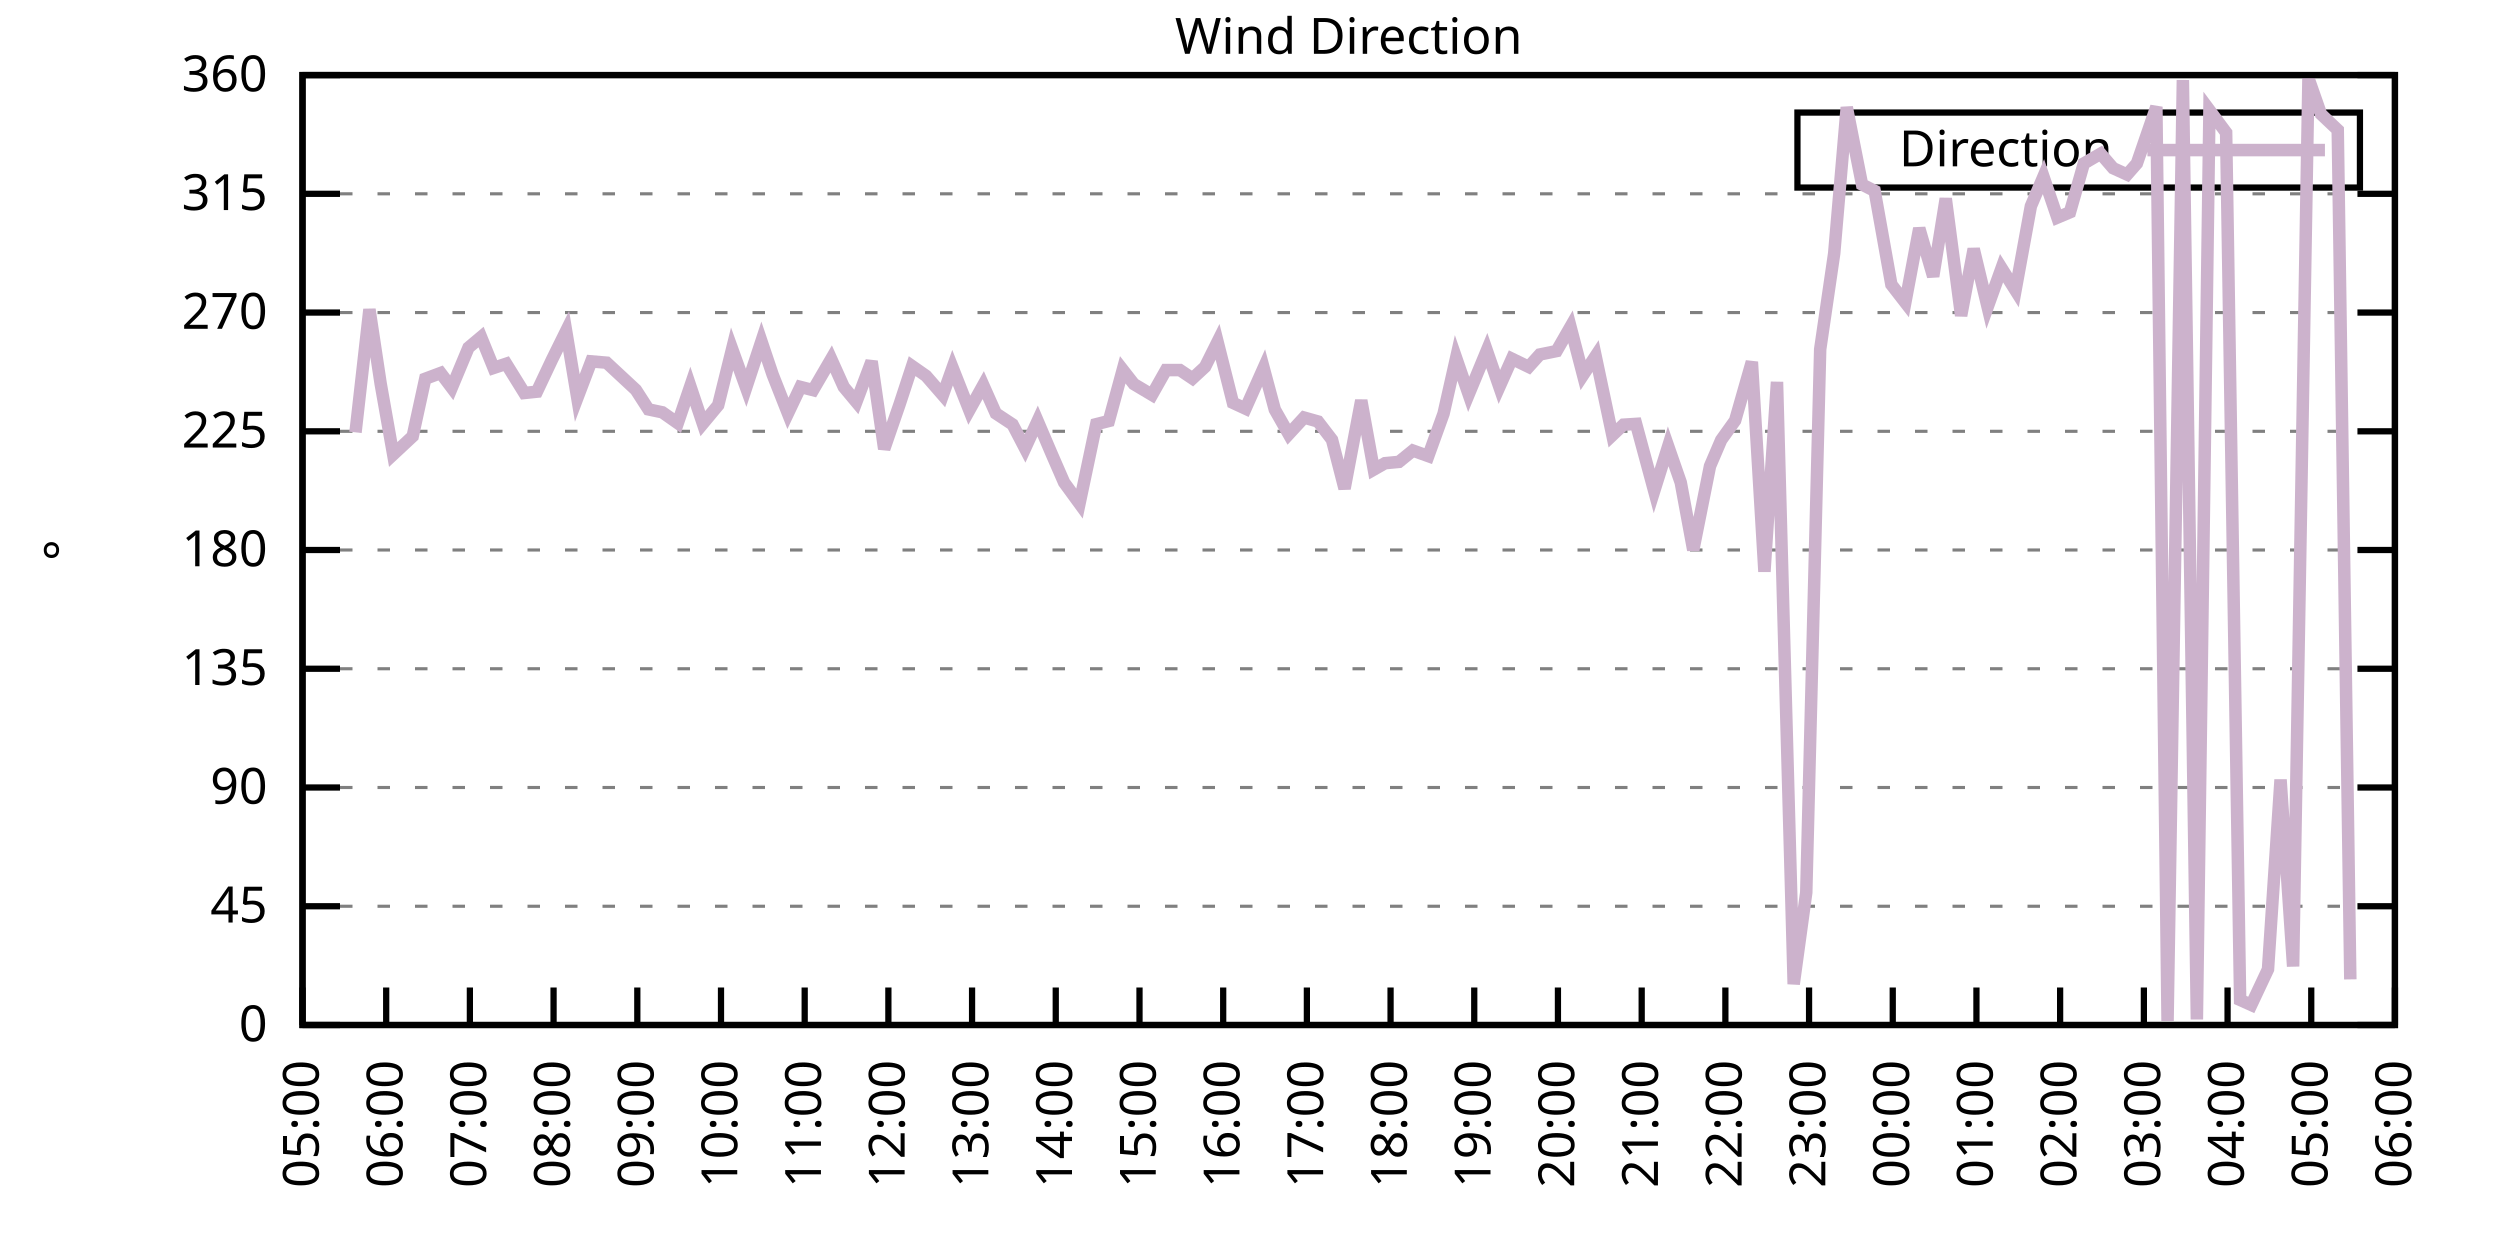
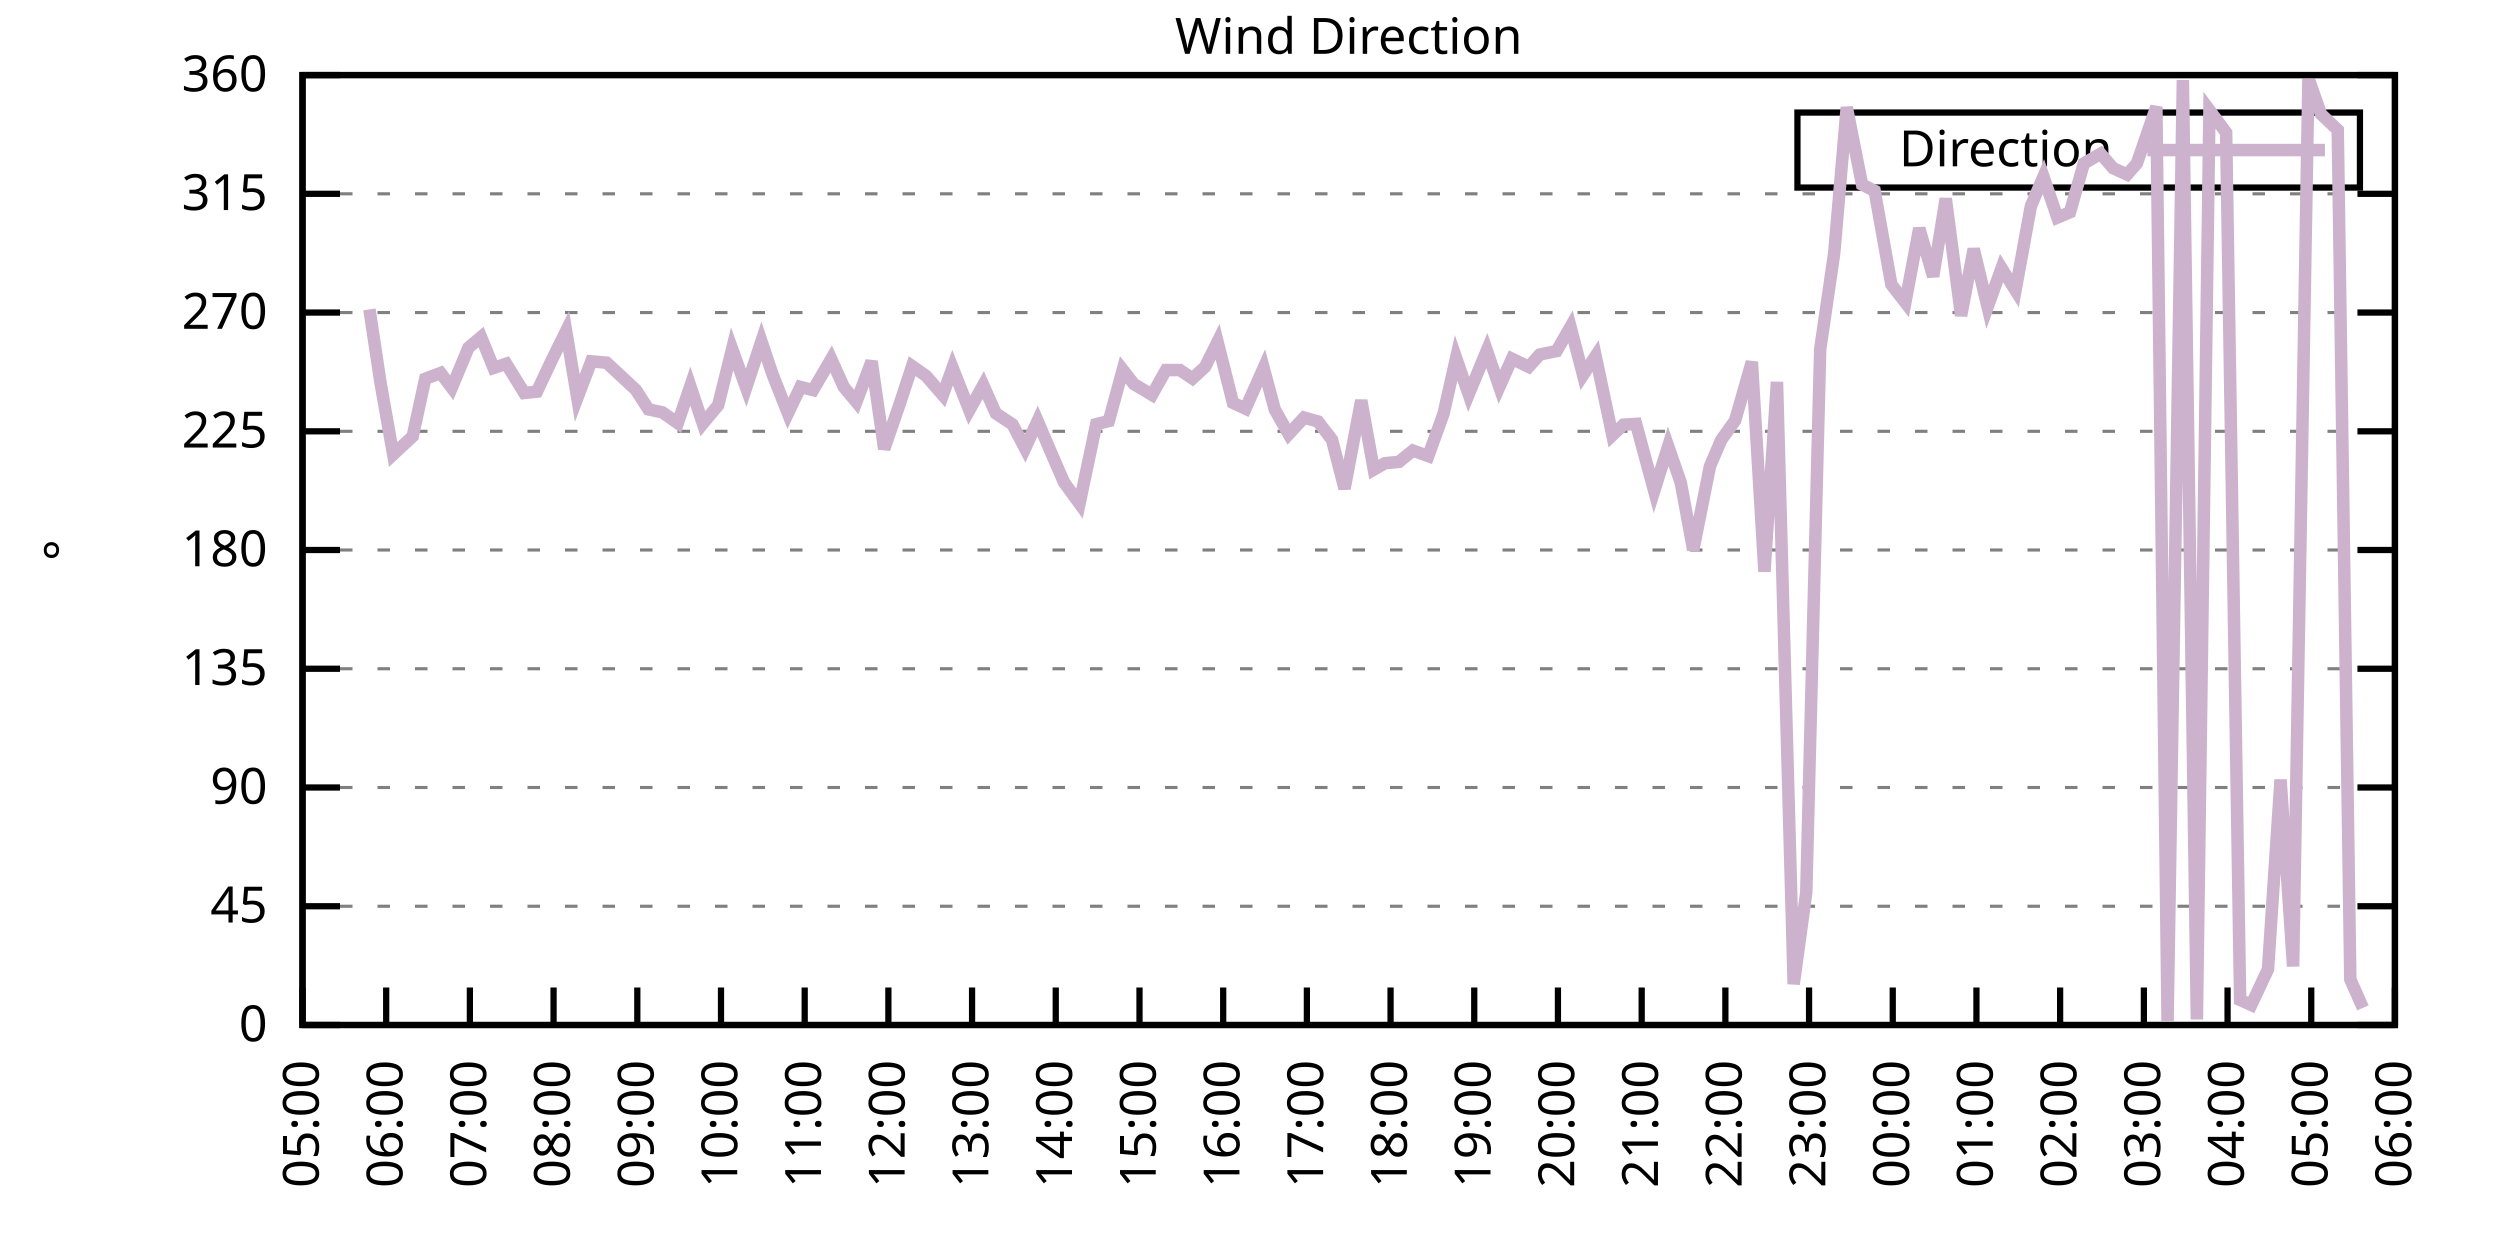
<svg xmlns="http://www.w3.org/2000/svg" xmlns:xlink="http://www.w3.org/1999/xlink" width="400" height="200" viewBox="0 0 400 200">
  <g id="gnuplot_canvas">
    <rect x="0" y="0" width="400" height="200" fill="none" />
    <defs>
      <circle id="gpDot" r="0.5" stroke-width="0.5" stroke="currentColor" />
      <path id="gpPt0" stroke-width="0.333" stroke="currentColor" d="M-1,0 h2 M0,-1 v2" />
      <path id="gpPt1" stroke-width="0.333" stroke="currentColor" d="M-1,-1 L1,1 M1,-1 L-1,1" />
      <path id="gpPt2" stroke-width="0.333" stroke="currentColor" d="M-1,0 L1,0 M0,-1 L0,1 M-1,-1 L1,1 M-1,1 L1,-1" />
      <rect id="gpPt3" stroke-width="0.333" stroke="currentColor" x="-1" y="-1" width="2" height="2" />
      <rect id="gpPt4" stroke-width="0.333" stroke="currentColor" fill="currentColor" x="-1" y="-1" width="2" height="2" />
      <circle id="gpPt5" stroke-width="0.333" stroke="currentColor" cx="0" cy="0" r="1" />
      <use xlink:href="#gpPt5" id="gpPt6" fill="currentColor" stroke="none" />
      <path id="gpPt7" stroke-width="0.333" stroke="currentColor" d="M0,-1.33 L-1.33,0.67 L1.33,0.67 z" />
      <use xlink:href="#gpPt7" id="gpPt8" fill="currentColor" stroke="none" />
      <use xlink:href="#gpPt7" id="gpPt9" stroke="currentColor" transform="rotate(180)" />
      <use xlink:href="#gpPt9" id="gpPt10" fill="currentColor" stroke="none" />
      <use xlink:href="#gpPt3" id="gpPt11" stroke="currentColor" transform="rotate(45)" />
      <use xlink:href="#gpPt11" id="gpPt12" fill="currentColor" stroke="none" />
      <path id="gpPt13" stroke-width="0.333" stroke="currentColor" d="M0,1.330 L1.265,0.411 L0.782,-1.067 L-0.782,-1.076 L-1.265,0.411 z" />
      <use xlink:href="#gpPt13" id="gpPt14" fill="currentColor" stroke="none" />
      <filter id="textbox" filterUnits="objectBoundingBox" x="0" y="0" height="1" width="1">
        <feFlood flood-color="white" flood-opacity="1" result="bgnd" />
        <feComposite in="SourceGraphic" in2="bgnd" operator="atop" />
      </filter>
      <filter id="greybox" filterUnits="objectBoundingBox" x="0" y="0" height="1" width="1">
        <feFlood flood-color="lightgrey" flood-opacity="1" result="grey" />
        <feComposite in="SourceGraphic" in2="grey" operator="atop" />
      </filter>
    </defs>
    <g fill="none" color="white" stroke="currentColor" stroke-width="1.00" stroke-linecap="butt" stroke-linejoin="miter">
</g>
    <g fill="none" color="black" stroke="currentColor" stroke-width="1.00" stroke-linecap="butt" stroke-linejoin="miter">
      <g stroke="none" shape-rendering="crispEdges">
        <polygon fill="rgb(255, 255, 255)" points="48.40,164.00 383.18,164.00 383.18,12.02 48.40,12.02 " />
      </g>
    </g>
    <g fill="none" color="black" stroke="currentColor" stroke-width="1.00" stroke-linecap="butt" stroke-linejoin="miter">
</g>
    <g fill="none" color="black" stroke="black" stroke-width="0.50" stroke-linecap="butt" stroke-linejoin="miter">
</g>
    <g fill="none" color="gray" stroke="currentColor" stroke-width="0.50" stroke-linecap="butt" stroke-linejoin="miter">
      <path stroke="gray" stroke-dasharray="2,4" class="gridline" d="M48.40,164.00 L383.19,164.00  " />
    </g>
    <g fill="none" color="gray" stroke="gray" stroke-width="1.00" stroke-linecap="butt" stroke-linejoin="miter">
</g>
    <g fill="none" color="black" stroke="currentColor" stroke-width="1.00" stroke-linecap="butt" stroke-linejoin="miter">
      <path stroke="black" d="M48.40,164.00 L54.40,164.00 M383.19,164.00 L377.19,164.00  " />
      <g transform="translate(42.80,166.60)" stroke="none" fill="black" font-family="Sans" font-size="8.00" text-anchor="end">
        <text>
          <tspan font-family="Sans"> 0</tspan>
        </text>
      </g>
    </g>
    <g fill="none" color="black" stroke="currentColor" stroke-width="1.00" stroke-linecap="butt" stroke-linejoin="miter">
</g>
    <g fill="none" color="black" stroke="black" stroke-width="0.50" stroke-linecap="butt" stroke-linejoin="miter">
</g>
    <g fill="none" color="gray" stroke="currentColor" stroke-width="0.50" stroke-linecap="butt" stroke-linejoin="miter">
      <path stroke="gray" stroke-dasharray="2,4" class="gridline" d="M48.40,145.00 L383.19,145.00  " />
    </g>
    <g fill="none" color="gray" stroke="gray" stroke-width="1.00" stroke-linecap="butt" stroke-linejoin="miter">
</g>
    <g fill="none" color="black" stroke="currentColor" stroke-width="1.00" stroke-linecap="butt" stroke-linejoin="miter">
      <path stroke="black" d="M48.40,145.00 L54.40,145.00 M383.19,145.00 L377.19,145.00  " />
      <g transform="translate(42.80,147.60)" stroke="none" fill="black" font-family="Sans" font-size="8.00" text-anchor="end">
        <text>
          <tspan font-family="Sans"> 45</tspan>
        </text>
      </g>
    </g>
    <g fill="none" color="black" stroke="currentColor" stroke-width="1.00" stroke-linecap="butt" stroke-linejoin="miter">
</g>
    <g fill="none" color="black" stroke="black" stroke-width="0.50" stroke-linecap="butt" stroke-linejoin="miter">
</g>
    <g fill="none" color="gray" stroke="currentColor" stroke-width="0.50" stroke-linecap="butt" stroke-linejoin="miter">
      <path stroke="gray" stroke-dasharray="2,4" class="gridline" d="M48.40,126.00 L383.19,126.00  " />
    </g>
    <g fill="none" color="gray" stroke="gray" stroke-width="1.00" stroke-linecap="butt" stroke-linejoin="miter">
</g>
    <g fill="none" color="black" stroke="currentColor" stroke-width="1.00" stroke-linecap="butt" stroke-linejoin="miter">
      <path stroke="black" d="M48.40,126.00 L54.40,126.00 M383.19,126.00 L377.19,126.00  " />
      <g transform="translate(42.80,128.60)" stroke="none" fill="black" font-family="Sans" font-size="8.00" text-anchor="end">
        <text>
          <tspan font-family="Sans"> 90</tspan>
        </text>
      </g>
    </g>
    <g fill="none" color="black" stroke="currentColor" stroke-width="1.00" stroke-linecap="butt" stroke-linejoin="miter">
</g>
    <g fill="none" color="black" stroke="black" stroke-width="0.50" stroke-linecap="butt" stroke-linejoin="miter">
</g>
    <g fill="none" color="gray" stroke="currentColor" stroke-width="0.50" stroke-linecap="butt" stroke-linejoin="miter">
      <path stroke="gray" stroke-dasharray="2,4" class="gridline" d="M48.40,107.00 L383.19,107.00  " />
    </g>
    <g fill="none" color="gray" stroke="gray" stroke-width="1.00" stroke-linecap="butt" stroke-linejoin="miter">
</g>
    <g fill="none" color="black" stroke="currentColor" stroke-width="1.00" stroke-linecap="butt" stroke-linejoin="miter">
      <path stroke="black" d="M48.40,107.00 L54.40,107.00 M383.19,107.00 L377.19,107.00  " />
      <g transform="translate(42.80,109.60)" stroke="none" fill="black" font-family="Sans" font-size="8.00" text-anchor="end">
        <text>
          <tspan font-family="Sans"> 135</tspan>
        </text>
      </g>
    </g>
    <g fill="none" color="black" stroke="currentColor" stroke-width="1.00" stroke-linecap="butt" stroke-linejoin="miter">
</g>
    <g fill="none" color="black" stroke="black" stroke-width="0.50" stroke-linecap="butt" stroke-linejoin="miter">
</g>
    <g fill="none" color="gray" stroke="currentColor" stroke-width="0.50" stroke-linecap="butt" stroke-linejoin="miter">
      <path stroke="gray" stroke-dasharray="2,4" class="gridline" d="M48.40,88.00 L383.19,88.00  " />
    </g>
    <g fill="none" color="gray" stroke="gray" stroke-width="1.00" stroke-linecap="butt" stroke-linejoin="miter">
</g>
    <g fill="none" color="black" stroke="currentColor" stroke-width="1.00" stroke-linecap="butt" stroke-linejoin="miter">
      <path stroke="black" d="M48.40,88.00 L54.40,88.00 M383.19,88.00 L377.19,88.00  " />
      <g transform="translate(42.80,90.60)" stroke="none" fill="black" font-family="Sans" font-size="8.00" text-anchor="end">
        <text>
          <tspan font-family="Sans"> 180</tspan>
        </text>
      </g>
    </g>
    <g fill="none" color="black" stroke="currentColor" stroke-width="1.00" stroke-linecap="butt" stroke-linejoin="miter">
</g>
    <g fill="none" color="black" stroke="black" stroke-width="0.50" stroke-linecap="butt" stroke-linejoin="miter">
</g>
    <g fill="none" color="gray" stroke="currentColor" stroke-width="0.50" stroke-linecap="butt" stroke-linejoin="miter">
      <path stroke="gray" stroke-dasharray="2,4" class="gridline" d="M48.40,69.01 L383.19,69.01  " />
    </g>
    <g fill="none" color="gray" stroke="gray" stroke-width="1.00" stroke-linecap="butt" stroke-linejoin="miter">
</g>
    <g fill="none" color="black" stroke="currentColor" stroke-width="1.00" stroke-linecap="butt" stroke-linejoin="miter">
      <path stroke="black" d="M48.40,69.01 L54.40,69.01 M383.19,69.01 L377.19,69.01  " />
      <g transform="translate(42.80,71.61)" stroke="none" fill="black" font-family="Sans" font-size="8.00" text-anchor="end">
        <text>
          <tspan font-family="Sans"> 225</tspan>
        </text>
      </g>
    </g>
    <g fill="none" color="black" stroke="currentColor" stroke-width="1.00" stroke-linecap="butt" stroke-linejoin="miter">
</g>
    <g fill="none" color="black" stroke="black" stroke-width="0.50" stroke-linecap="butt" stroke-linejoin="miter">
</g>
    <g fill="none" color="gray" stroke="currentColor" stroke-width="0.50" stroke-linecap="butt" stroke-linejoin="miter">
      <path stroke="gray" stroke-dasharray="2,4" class="gridline" d="M48.40,50.01 L383.19,50.01  " />
    </g>
    <g fill="none" color="gray" stroke="gray" stroke-width="1.00" stroke-linecap="butt" stroke-linejoin="miter">
</g>
    <g fill="none" color="black" stroke="currentColor" stroke-width="1.00" stroke-linecap="butt" stroke-linejoin="miter">
      <path stroke="black" d="M48.40,50.01 L54.40,50.01 M383.19,50.01 L377.19,50.01  " />
      <g transform="translate(42.80,52.61)" stroke="none" fill="black" font-family="Sans" font-size="8.00" text-anchor="end">
        <text>
          <tspan font-family="Sans"> 270</tspan>
        </text>
      </g>
    </g>
    <g fill="none" color="black" stroke="currentColor" stroke-width="1.00" stroke-linecap="butt" stroke-linejoin="miter">
</g>
    <g fill="none" color="black" stroke="black" stroke-width="0.50" stroke-linecap="butt" stroke-linejoin="miter">
</g>
    <g fill="none" color="gray" stroke="currentColor" stroke-width="0.50" stroke-linecap="butt" stroke-linejoin="miter">
      <path stroke="gray" stroke-dasharray="2,4" class="gridline" d="M48.40,31.01 L383.19,31.01  " />
    </g>
    <g fill="none" color="gray" stroke="gray" stroke-width="1.00" stroke-linecap="butt" stroke-linejoin="miter">
</g>
    <g fill="none" color="black" stroke="currentColor" stroke-width="1.00" stroke-linecap="butt" stroke-linejoin="miter">
      <path stroke="black" d="M48.40,31.01 L54.40,31.01 M383.19,31.01 L377.19,31.01  " />
      <g transform="translate(42.80,33.61)" stroke="none" fill="black" font-family="Sans" font-size="8.00" text-anchor="end">
        <text>
          <tspan font-family="Sans"> 315</tspan>
        </text>
      </g>
    </g>
    <g fill="none" color="black" stroke="currentColor" stroke-width="1.00" stroke-linecap="butt" stroke-linejoin="miter">
</g>
    <g fill="none" color="black" stroke="black" stroke-width="0.50" stroke-linecap="butt" stroke-linejoin="miter">
</g>
    <g fill="none" color="gray" stroke="currentColor" stroke-width="0.50" stroke-linecap="butt" stroke-linejoin="miter">
      <path stroke="gray" stroke-dasharray="2,4" class="gridline" d="M48.40,12.01 L383.19,12.01  " />
    </g>
    <g fill="none" color="gray" stroke="gray" stroke-width="1.00" stroke-linecap="butt" stroke-linejoin="miter">
</g>
    <g fill="none" color="black" stroke="currentColor" stroke-width="1.00" stroke-linecap="butt" stroke-linejoin="miter">
      <path stroke="black" d="M48.40,12.01 L54.40,12.01 M383.19,12.01 L377.19,12.01  " />
      <g transform="translate(42.80,14.61)" stroke="none" fill="black" font-family="Sans" font-size="8.00" text-anchor="end">
        <text>
          <tspan font-family="Sans"> 360</tspan>
        </text>
      </g>
    </g>
    <g fill="none" color="black" stroke="currentColor" stroke-width="1.00" stroke-linecap="butt" stroke-linejoin="miter">
      <path stroke="black" d="M48.40,164.00 L48.40,158.00  " />
      <g transform="translate(51.00,169.60) rotate(270.00)" stroke="none" fill="black" font-family="Sans" font-size="8.00" text-anchor="end">
        <text>
          <tspan font-family="Sans">05:00</tspan>
        </text>
      </g>
    </g>
    <g fill="none" color="black" stroke="currentColor" stroke-width="1.00" stroke-linecap="butt" stroke-linejoin="miter">
      <path stroke="black" d="M61.79,164.00 L61.79,158.00  " />
      <g transform="translate(64.39,169.60) rotate(270.00)" stroke="none" fill="black" font-family="Sans" font-size="8.00" text-anchor="end">
        <text>
          <tspan font-family="Sans">06:00</tspan>
        </text>
      </g>
    </g>
    <g fill="none" color="black" stroke="currentColor" stroke-width="1.00" stroke-linecap="butt" stroke-linejoin="miter">
      <path stroke="black" d="M75.18,164.00 L75.18,158.00  " />
      <g transform="translate(77.78,169.60) rotate(270.00)" stroke="none" fill="black" font-family="Sans" font-size="8.00" text-anchor="end">
        <text>
          <tspan font-family="Sans">07:00</tspan>
        </text>
      </g>
    </g>
    <g fill="none" color="black" stroke="currentColor" stroke-width="1.00" stroke-linecap="butt" stroke-linejoin="miter">
      <path stroke="black" d="M88.57,164.00 L88.57,158.00  " />
      <g transform="translate(91.17,169.60) rotate(270.00)" stroke="none" fill="black" font-family="Sans" font-size="8.00" text-anchor="end">
        <text>
          <tspan font-family="Sans">08:00</tspan>
        </text>
      </g>
    </g>
    <g fill="none" color="black" stroke="currentColor" stroke-width="1.00" stroke-linecap="butt" stroke-linejoin="miter">
      <path stroke="black" d="M101.97,164.00 L101.97,158.00  " />
      <g transform="translate(104.57,169.60) rotate(270.00)" stroke="none" fill="black" font-family="Sans" font-size="8.00" text-anchor="end">
        <text>
          <tspan font-family="Sans">09:00</tspan>
        </text>
      </g>
    </g>
    <g fill="none" color="black" stroke="currentColor" stroke-width="1.00" stroke-linecap="butt" stroke-linejoin="miter">
      <path stroke="black" d="M115.36,164.00 L115.36,158.00  " />
      <g transform="translate(117.96,169.60) rotate(270.00)" stroke="none" fill="black" font-family="Sans" font-size="8.00" text-anchor="end">
        <text>
          <tspan font-family="Sans">10:00</tspan>
        </text>
      </g>
    </g>
    <g fill="none" color="black" stroke="currentColor" stroke-width="1.00" stroke-linecap="butt" stroke-linejoin="miter">
      <path stroke="black" d="M128.75,164.00 L128.75,158.00  " />
      <g transform="translate(131.35,169.60) rotate(270.00)" stroke="none" fill="black" font-family="Sans" font-size="8.00" text-anchor="end">
        <text>
          <tspan font-family="Sans">11:00</tspan>
        </text>
      </g>
    </g>
    <g fill="none" color="black" stroke="currentColor" stroke-width="1.00" stroke-linecap="butt" stroke-linejoin="miter">
      <path stroke="black" d="M142.14,164.00 L142.14,158.00  " />
      <g transform="translate(144.74,169.60) rotate(270.00)" stroke="none" fill="black" font-family="Sans" font-size="8.00" text-anchor="end">
        <text>
          <tspan font-family="Sans">12:00</tspan>
        </text>
      </g>
    </g>
    <g fill="none" color="black" stroke="currentColor" stroke-width="1.00" stroke-linecap="butt" stroke-linejoin="miter">
      <path stroke="black" d="M155.53,164.00 L155.53,158.00  " />
      <g transform="translate(158.13,169.60) rotate(270.00)" stroke="none" fill="black" font-family="Sans" font-size="8.00" text-anchor="end">
        <text>
          <tspan font-family="Sans">13:00</tspan>
        </text>
      </g>
    </g>
    <g fill="none" color="black" stroke="currentColor" stroke-width="1.00" stroke-linecap="butt" stroke-linejoin="miter">
      <path stroke="black" d="M168.92,164.00 L168.92,158.00  " />
      <g transform="translate(171.52,169.60) rotate(270.00)" stroke="none" fill="black" font-family="Sans" font-size="8.00" text-anchor="end">
        <text>
          <tspan font-family="Sans">14:00</tspan>
        </text>
      </g>
    </g>
    <g fill="none" color="black" stroke="currentColor" stroke-width="1.00" stroke-linecap="butt" stroke-linejoin="miter">
      <path stroke="black" d="M182.32,164.00 L182.32,158.00  " />
      <g transform="translate(184.92,169.60) rotate(270.00)" stroke="none" fill="black" font-family="Sans" font-size="8.00" text-anchor="end">
        <text>
          <tspan font-family="Sans">15:00</tspan>
        </text>
      </g>
    </g>
    <g fill="none" color="black" stroke="currentColor" stroke-width="1.00" stroke-linecap="butt" stroke-linejoin="miter">
      <path stroke="black" d="M195.71,164.00 L195.71,158.00  " />
      <g transform="translate(198.31,169.60) rotate(270.00)" stroke="none" fill="black" font-family="Sans" font-size="8.00" text-anchor="end">
        <text>
          <tspan font-family="Sans">16:00</tspan>
        </text>
      </g>
    </g>
    <g fill="none" color="black" stroke="currentColor" stroke-width="1.00" stroke-linecap="butt" stroke-linejoin="miter">
      <path stroke="black" d="M209.10,164.00 L209.10,158.00  " />
      <g transform="translate(211.70,169.60) rotate(270.00)" stroke="none" fill="black" font-family="Sans" font-size="8.00" text-anchor="end">
        <text>
          <tspan font-family="Sans">17:00</tspan>
        </text>
      </g>
    </g>
    <g fill="none" color="black" stroke="currentColor" stroke-width="1.00" stroke-linecap="butt" stroke-linejoin="miter">
      <path stroke="black" d="M222.49,164.00 L222.49,158.00  " />
      <g transform="translate(225.09,169.60) rotate(270.00)" stroke="none" fill="black" font-family="Sans" font-size="8.00" text-anchor="end">
        <text>
          <tspan font-family="Sans">18:00</tspan>
        </text>
      </g>
    </g>
    <g fill="none" color="black" stroke="currentColor" stroke-width="1.00" stroke-linecap="butt" stroke-linejoin="miter">
      <path stroke="black" d="M235.88,164.00 L235.88,158.00  " />
      <g transform="translate(238.48,169.60) rotate(270.00)" stroke="none" fill="black" font-family="Sans" font-size="8.00" text-anchor="end">
        <text>
          <tspan font-family="Sans">19:00</tspan>
        </text>
      </g>
    </g>
    <g fill="none" color="black" stroke="currentColor" stroke-width="1.00" stroke-linecap="butt" stroke-linejoin="miter">
      <path stroke="black" d="M249.27,164.00 L249.27,158.00  " />
      <g transform="translate(251.87,169.60) rotate(270.00)" stroke="none" fill="black" font-family="Sans" font-size="8.00" text-anchor="end">
        <text>
          <tspan font-family="Sans">20:00</tspan>
        </text>
      </g>
    </g>
    <g fill="none" color="black" stroke="currentColor" stroke-width="1.00" stroke-linecap="butt" stroke-linejoin="miter">
      <path stroke="black" d="M262.67,164.00 L262.67,158.00  " />
      <g transform="translate(265.27,169.60) rotate(270.00)" stroke="none" fill="black" font-family="Sans" font-size="8.00" text-anchor="end">
        <text>
          <tspan font-family="Sans">21:00</tspan>
        </text>
      </g>
    </g>
    <g fill="none" color="black" stroke="currentColor" stroke-width="1.00" stroke-linecap="butt" stroke-linejoin="miter">
      <path stroke="black" d="M276.06,164.00 L276.06,158.00  " />
      <g transform="translate(278.66,169.60) rotate(270.00)" stroke="none" fill="black" font-family="Sans" font-size="8.00" text-anchor="end">
        <text>
          <tspan font-family="Sans">22:00</tspan>
        </text>
      </g>
    </g>
    <g fill="none" color="black" stroke="currentColor" stroke-width="1.00" stroke-linecap="butt" stroke-linejoin="miter">
      <path stroke="black" d="M289.45,164.00 L289.45,158.00  " />
      <g transform="translate(292.05,169.60) rotate(270.00)" stroke="none" fill="black" font-family="Sans" font-size="8.00" text-anchor="end">
        <text>
          <tspan font-family="Sans">23:00</tspan>
        </text>
      </g>
    </g>
    <g fill="none" color="black" stroke="currentColor" stroke-width="1.00" stroke-linecap="butt" stroke-linejoin="miter">
      <path stroke="black" d="M302.84,164.00 L302.84,158.00  " />
      <g transform="translate(305.44,169.60) rotate(270.00)" stroke="none" fill="black" font-family="Sans" font-size="8.00" text-anchor="end">
        <text>
          <tspan font-family="Sans">00:00</tspan>
        </text>
      </g>
    </g>
    <g fill="none" color="black" stroke="currentColor" stroke-width="1.00" stroke-linecap="butt" stroke-linejoin="miter">
      <path stroke="black" d="M316.23,164.00 L316.23,158.00  " />
      <g transform="translate(318.83,169.60) rotate(270.00)" stroke="none" fill="black" font-family="Sans" font-size="8.00" text-anchor="end">
        <text>
          <tspan font-family="Sans">01:00</tspan>
        </text>
      </g>
    </g>
    <g fill="none" color="black" stroke="currentColor" stroke-width="1.00" stroke-linecap="butt" stroke-linejoin="miter">
      <path stroke="black" d="M329.62,164.00 L329.62,158.00  " />
      <g transform="translate(332.22,169.60) rotate(270.00)" stroke="none" fill="black" font-family="Sans" font-size="8.00" text-anchor="end">
        <text>
          <tspan font-family="Sans">02:00</tspan>
        </text>
      </g>
    </g>
    <g fill="none" color="black" stroke="currentColor" stroke-width="1.00" stroke-linecap="butt" stroke-linejoin="miter">
      <path stroke="black" d="M343.02,164.00 L343.02,158.00  " />
      <g transform="translate(345.62,169.60) rotate(270.00)" stroke="none" fill="black" font-family="Sans" font-size="8.00" text-anchor="end">
        <text>
          <tspan font-family="Sans">03:00</tspan>
        </text>
      </g>
    </g>
    <g fill="none" color="black" stroke="currentColor" stroke-width="1.00" stroke-linecap="butt" stroke-linejoin="miter">
      <path stroke="black" d="M356.41,164.00 L356.41,158.00  " />
      <g transform="translate(359.01,169.60) rotate(270.00)" stroke="none" fill="black" font-family="Sans" font-size="8.00" text-anchor="end">
        <text>
          <tspan font-family="Sans">04:00</tspan>
        </text>
      </g>
    </g>
    <g fill="none" color="black" stroke="currentColor" stroke-width="1.00" stroke-linecap="butt" stroke-linejoin="miter">
      <path stroke="black" d="M369.80,164.00 L369.80,158.00  " />
      <g transform="translate(372.40,169.60) rotate(270.00)" stroke="none" fill="black" font-family="Sans" font-size="8.00" text-anchor="end">
        <text>
          <tspan font-family="Sans">05:00</tspan>
        </text>
      </g>
    </g>
    <g fill="none" color="black" stroke="currentColor" stroke-width="1.00" stroke-linecap="butt" stroke-linejoin="miter">
      <path stroke="black" d="M383.19,164.00 L383.19,158.00  " />
      <g transform="translate(385.79,169.60) rotate(270.00)" stroke="none" fill="black" font-family="Sans" font-size="8.00" text-anchor="end">
        <text>
          <tspan font-family="Sans">06:00</tspan>
        </text>
      </g>
    </g>
    <g fill="none" color="black" stroke="currentColor" stroke-width="1.00" stroke-linecap="butt" stroke-linejoin="miter">
</g>
    <g fill="none" color="black" stroke="currentColor" stroke-width="1.00" stroke-linecap="butt" stroke-linejoin="miter">
      <path stroke="black" d="M48.40,12.01 L48.40,164.00 L383.19,164.00 L383.19,12.01 L48.40,12.01 Z  " />
    </g>
    <g fill="none" color="black" stroke="currentColor" stroke-width="1.00" stroke-linecap="butt" stroke-linejoin="miter">
</g>
    <g fill="none" color="black" stroke="currentColor" stroke-width="1.00" stroke-linecap="butt" stroke-linejoin="miter">
      <path stroke="black" d="M287.59,30.01 L287.59,18.01 L377.59,18.01 L377.59,30.01 L287.59,30.01 Z  " />
    </g>
    <g id="Wind_direction_plot_1">
      <g fill="none" color="white" stroke="black" stroke-width="2.00" stroke-linecap="butt" stroke-linejoin="miter">
</g>
      <g fill="none" color="black" stroke="currentColor" stroke-width="2.00" stroke-linecap="butt" stroke-linejoin="miter">
        <g transform="translate(337.99,26.61)" stroke="none" fill="black" font-family="Sans" font-size="8.00" text-anchor="end">
          <text>
            <tspan font-family="Sans">Direction</tspan>
          </text>
        </g>
      </g>
      <g fill="none" color="black" stroke="currentColor" stroke-width="2.00" stroke-linecap="butt" stroke-linejoin="miter">
-         <path stroke="rgb(204, 178, 204)" d="M343.59,24.01 L371.99,24.01 M56.88,69.18 L59.11,49.50 L60.90,61.36 L62.91,72.72 L66.03,69.81 L68.04,60.60   L70.50,59.68 L72.28,62.04 L74.96,55.62 L76.97,53.93 L78.98,58.87 L80.99,58.20 L83.89,62.88 L85.90,62.67   L88.35,57.48 L90.58,52.96 L92.37,63.69 L94.60,57.82 L97.06,58.03 L101.74,62.38 L103.75,65.50 L105.98,65.97   L108.44,67.70 L110.45,61.79 L112.46,67.78 L114.91,64.83 L117.14,55.83 L119.38,62.04 L121.83,54.61 L123.62,59.93   L126.07,66.14 L128.08,61.91 L130.09,62.42 L132.99,57.44 L135.00,61.91 L137.01,64.32 L139.46,57.82 L141.47,71.83   L143.93,64.70 L145.94,58.58 L148.17,60.14 L150.85,63.22 L152.41,58.83 L155.09,65.63 L157.32,61.62 L159.33,66.14   L162.01,67.91 L164.01,71.75 L166.02,67.36 L168.25,72.59 L170.26,77.20 L172.72,80.57 L175.40,67.87 L177.41,67.36   L179.64,59.17 L181.42,61.45 L184.32,63.18 L186.56,59.21 L188.79,59.21 L190.80,60.56 L192.81,58.70 L194.81,54.69   L197.27,64.45 L199.28,65.38 L202.18,58.87 L203.97,65.54 L206.20,69.47 L208.65,66.81 L210.88,67.44 L213.12,70.36   L215.13,78.17 L217.80,64.07 L219.81,75.13 L221.60,74.11 L223.83,73.90 L226.06,72.09 L228.52,72.97 L230.97,66.18   L232.98,57.27 L234.99,63.10 L237.89,56.09 L239.90,61.91 L241.91,57.40 L244.59,58.70 L246.37,56.72 L249.05,56.17   L251.28,52.29 L253.29,60.01 L255.30,56.97 L257.98,69.64 L259.76,67.95 L261.77,67.82 L264.67,78.55 L266.91,71.41   L268.92,77.20 L270.92,88.00 L273.60,74.58 L275.39,70.40 L277.62,67.28 L280.30,57.90 L282.31,91.47 L284.32,61.11   L286.99,157.46 L289.00,142.81 L291.23,55.88 L293.47,40.55 L295.48,17.16 L297.93,29.53 L299.94,30.54 L302.62,45.53   L304.85,48.40 L307.08,36.54 L309.31,44.22 L311.32,31.77 L313.78,50.51 L315.79,39.83 L318.02,49.12 L320.25,42.91   L322.48,46.46 L324.94,32.99 L326.95,28.26 L329.18,34.81 L331.19,33.96 L333.42,26.15 L336.10,24.59 L338.10,26.91   L340.34,27.93 L341.90,26.15 L345.02,17.08 L346.81,163.37 L349.26,12.81 L351.50,163.11 L353.51,17.63 L356.18,21.21   L358.42,159.99 L360.20,160.79 L362.88,155.09 L364.89,124.74 L366.90,154.63 L369.35,12.52 L371.36,18.26 L374.04,20.79   L376.05,156.70  " />
+         <path stroke="rgb(204, 178, 204)" d="M343.59,24.01 L371.99,24.01 M59.11,49.50 L60.90,61.36 L62.91,72.72 L66.03,69.81 L68.04,60.60 L70.50,59.68   L72.28,62.04 L74.96,55.62 L76.97,53.93 L78.98,58.87 L80.99,58.20 L83.89,62.88 L85.90,62.67 L88.35,57.48   L90.58,52.96 L92.37,63.69 L94.60,57.82 L97.06,58.03 L101.74,62.38 L103.75,65.50 L105.98,65.97 L108.44,67.70   L110.45,61.79 L112.46,67.78 L114.91,64.83 L117.14,55.83 L119.38,62.04 L121.83,54.61 L123.62,59.93 L126.07,66.14   L128.08,61.91 L130.09,62.42 L132.99,57.44 L135.00,61.91 L137.01,64.32 L139.46,57.82 L141.47,71.83 L143.93,64.70   L145.94,58.58 L148.17,60.14 L150.85,63.22 L152.41,58.83 L155.09,65.63 L157.32,61.62 L159.33,66.14 L162.01,67.91   L164.01,71.75 L166.02,67.36 L168.25,72.59 L170.26,77.20 L172.72,80.57 L175.40,67.87 L177.41,67.36 L179.64,59.17   L181.42,61.45 L184.32,63.18 L186.56,59.21 L188.79,59.21 L190.80,60.56 L192.81,58.70 L194.81,54.69 L197.27,64.45   L199.28,65.38 L202.18,58.87 L203.97,65.54 L206.20,69.47 L208.65,66.81 L210.88,67.44 L213.12,70.36 L215.13,78.17   L217.80,64.07 L219.81,75.13 L221.60,74.11 L223.83,73.90 L226.06,72.09 L228.52,72.97 L230.97,66.18 L232.98,57.27   L234.99,63.10 L237.89,56.09 L239.90,61.91 L241.91,57.40 L244.59,58.70 L246.37,56.72 L249.05,56.17 L251.28,52.29   L253.29,60.01 L255.30,56.97 L257.98,69.64 L259.76,67.95 L261.77,67.82 L264.67,78.55 L266.91,71.41 L268.92,77.20   L270.92,88.00 L273.60,74.58 L275.39,70.40 L277.62,67.28 L280.30,57.90 L282.31,91.47 L284.32,61.11 L286.99,157.46   L289.00,142.81 L291.23,55.88 L293.47,40.55 L295.48,17.16 L297.93,29.53 L299.94,30.54 L302.62,45.53 L304.85,48.40   L307.08,36.54 L309.31,44.22 L311.32,31.77 L313.78,50.51 L315.79,39.83 L318.02,49.12 L320.25,42.91 L322.48,46.46   L324.94,32.99 L326.95,28.26 L329.18,34.81 L331.19,33.96 L333.42,26.15 L336.10,24.59 L338.10,26.91 L340.34,27.93   L341.90,26.15 L345.02,17.08 L346.81,163.37 L349.26,12.81 L351.50,163.11 L353.51,17.63 L356.18,21.21 L358.42,159.99   L360.20,160.79 L362.88,155.09 L364.89,124.74 L366.90,154.63 L369.35,12.52 L371.36,18.26 L374.04,20.79 L376.05,156.70   L378.06,161.26  " />
      </g>
    </g>
    <g fill="none" color="black" stroke="currentColor" stroke-width="2.00" stroke-linecap="butt" stroke-linejoin="miter">
</g>
    <g fill="none" color="black" stroke="black" stroke-width="1.00" stroke-linecap="butt" stroke-linejoin="miter">
</g>
    <g fill="none" color="black" stroke="currentColor" stroke-width="1.00" stroke-linecap="butt" stroke-linejoin="miter">
      <path stroke="black" d="M48.40,12.01 L48.40,164.00 L383.19,164.00 L383.19,12.01 L48.40,12.01 Z  " />
      <g transform="translate(12.80,88.01) rotate(270.00)" stroke="none" fill="black" font-family="Sans" font-size="8.00" text-anchor="middle">
        <text>
          <tspan font-family="Sans">°</tspan>
        </text>
      </g>
    </g>
    <g fill="none" color="black" stroke="currentColor" stroke-width="1.00" stroke-linecap="butt" stroke-linejoin="miter">
</g>
    <g fill="none" color="black" stroke="currentColor" stroke-width="1.00" stroke-linecap="butt" stroke-linejoin="miter">
      <g transform="translate(215.79,8.61)" stroke="none" fill="black" font-family="Sans" font-size="8.00" text-anchor="middle">
        <text>
          <tspan font-family="Sans">Wind Direction</tspan>
        </text>
      </g>
    </g>
    <g fill="none" color="black" stroke="currentColor" stroke-width="1.00" stroke-linecap="butt" stroke-linejoin="miter">
</g>
  </g>
</svg>
